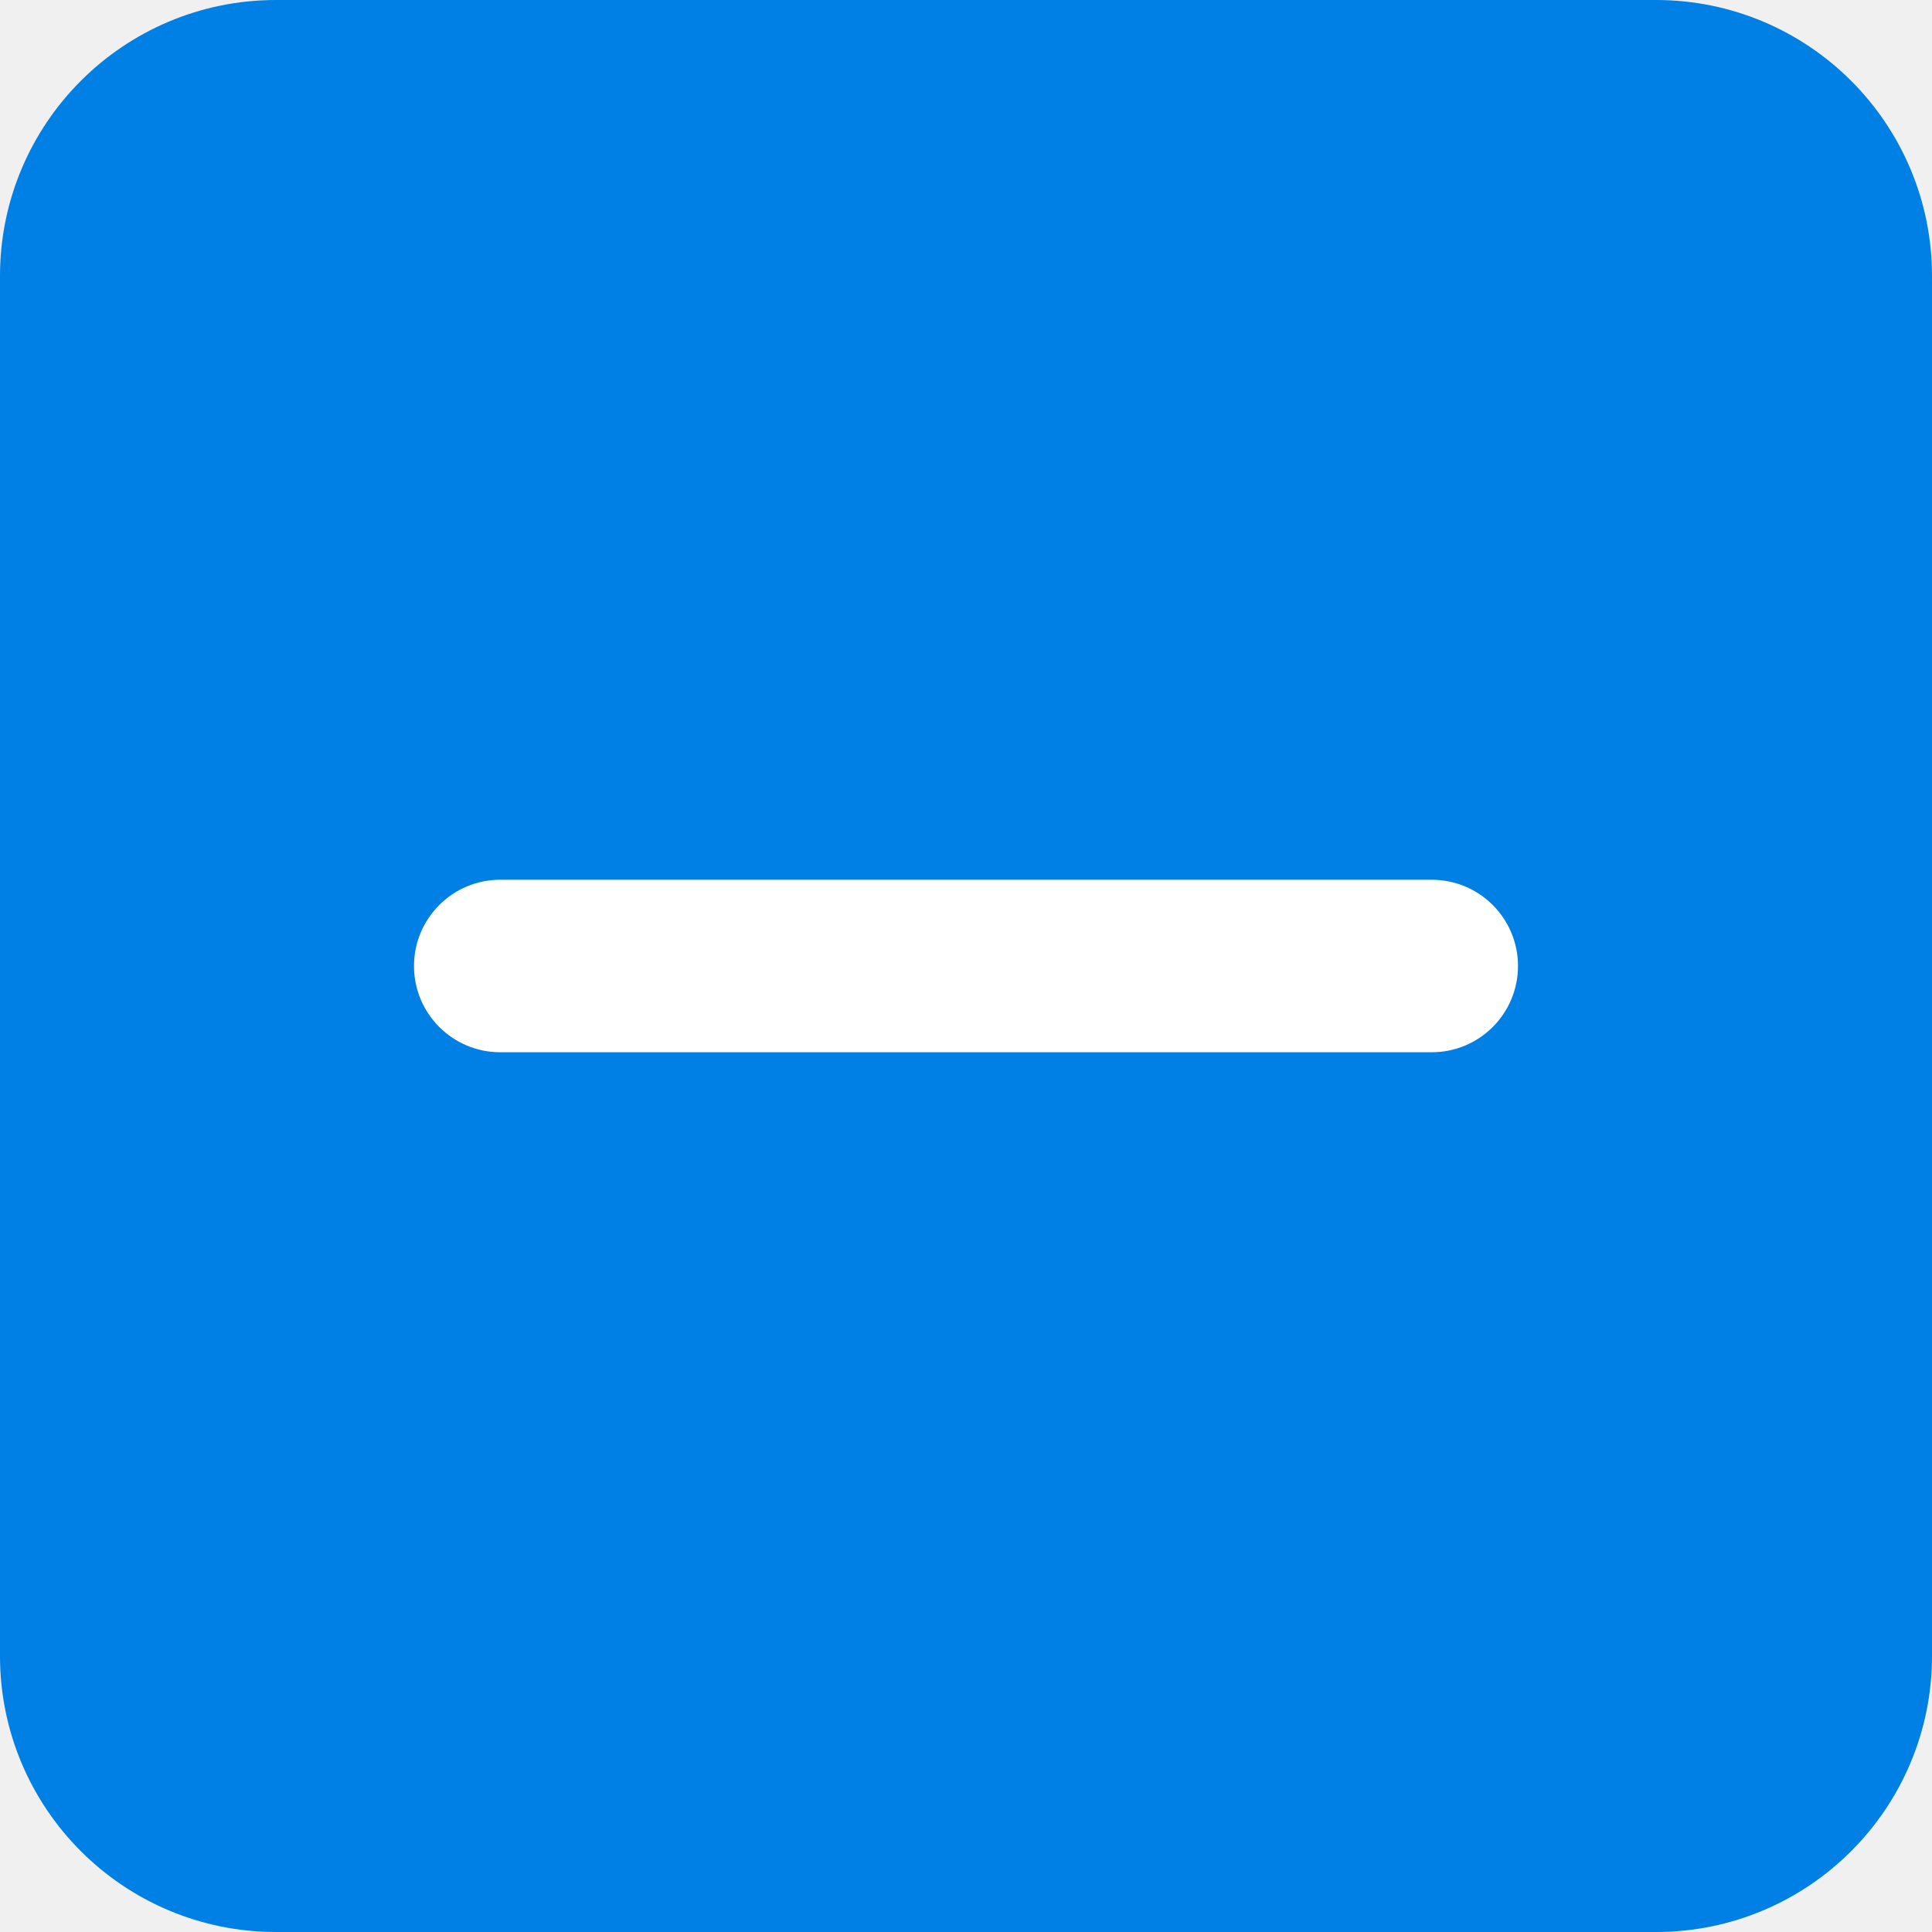
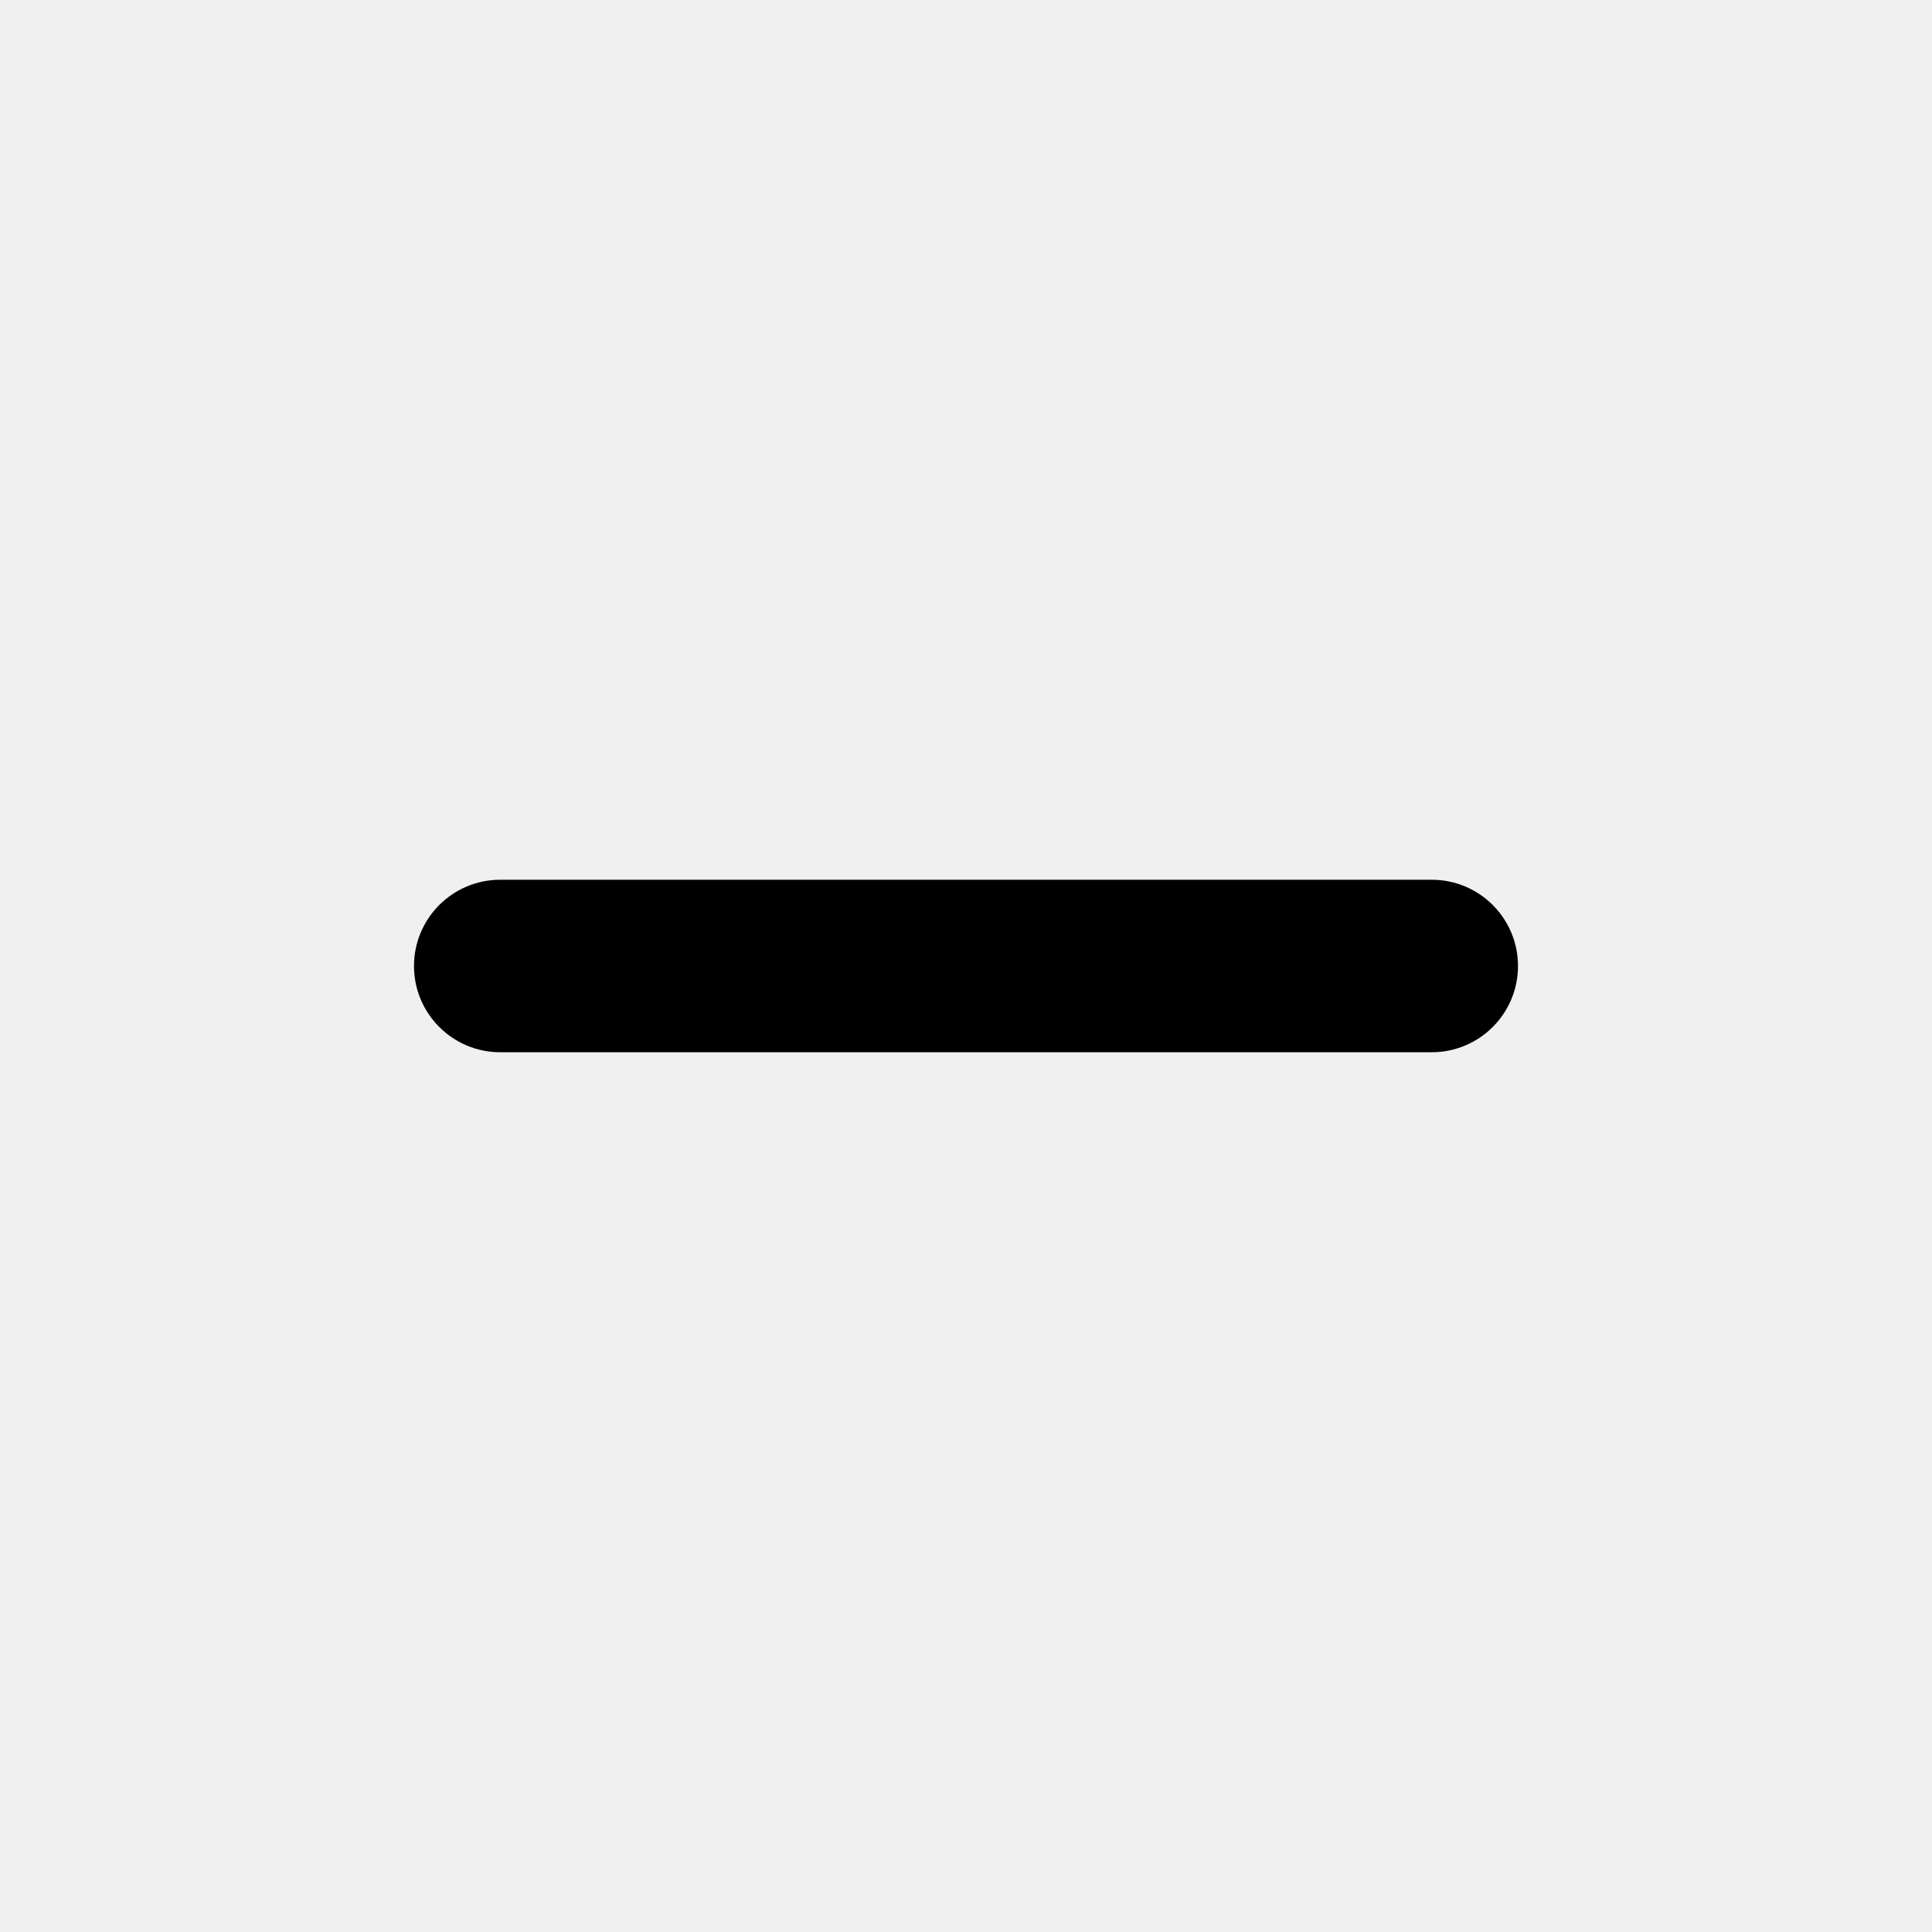
- <svg xmlns="http://www.w3.org/2000/svg" width="14" height="14" viewBox="0 0 14 14" fill="none">
-   <rect x="0.5" y="0.5" width="13" height="13" rx="1.5" fill="#0080E5" stroke="#0080E5" />
-   <rect x="3" y="6.375" width="8" height="1.25" rx="0.625" fill="white" />
+ <svg xmlns="http://www.w3.org/2000/svg" width="14" height="14" viewBox="0 0 14 14">
+   <rect x="3" y="6.375" width="8" height="1.25" rx="0.625" />
</svg>
